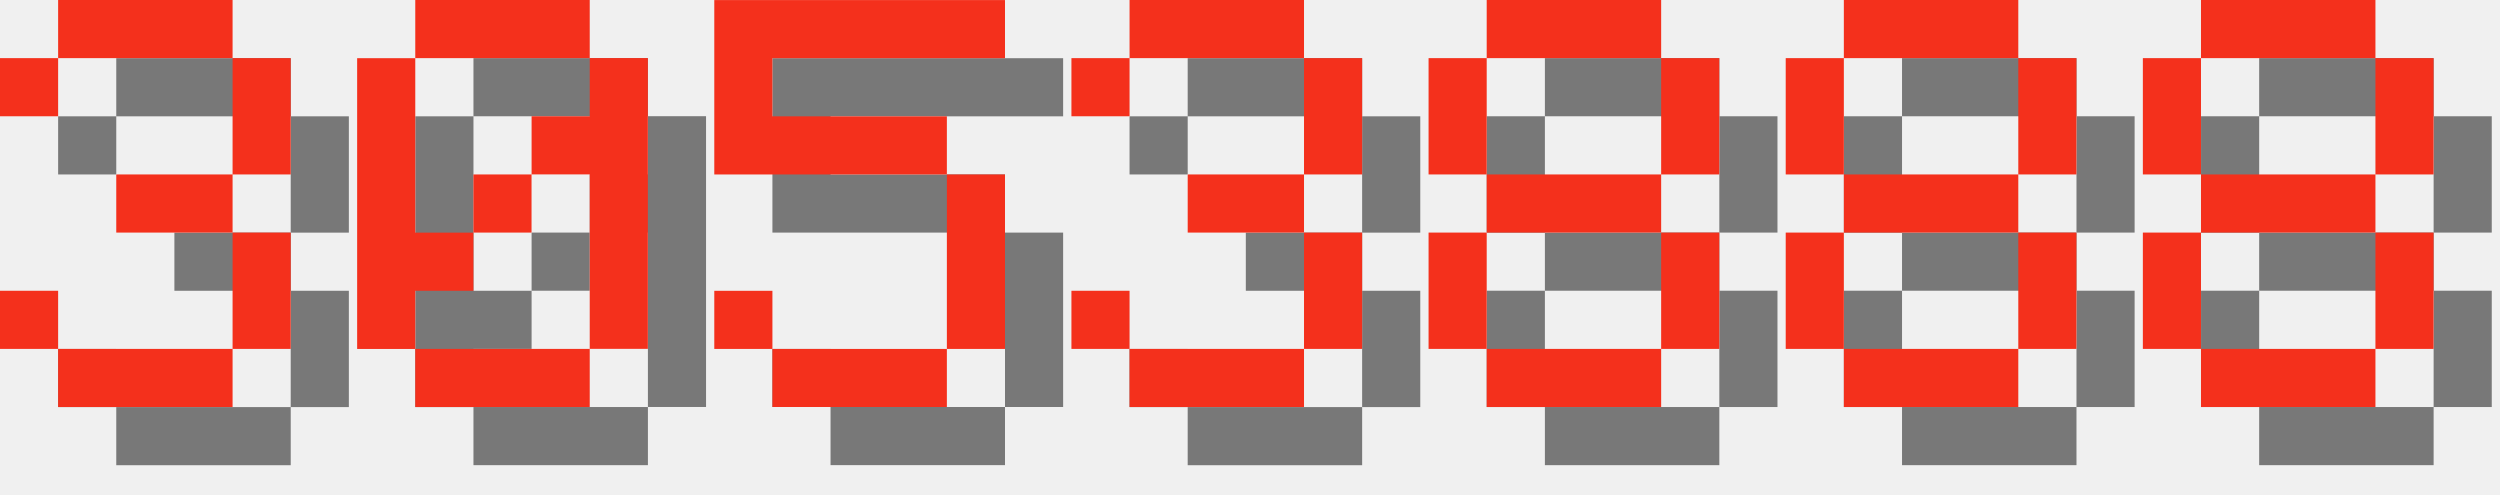
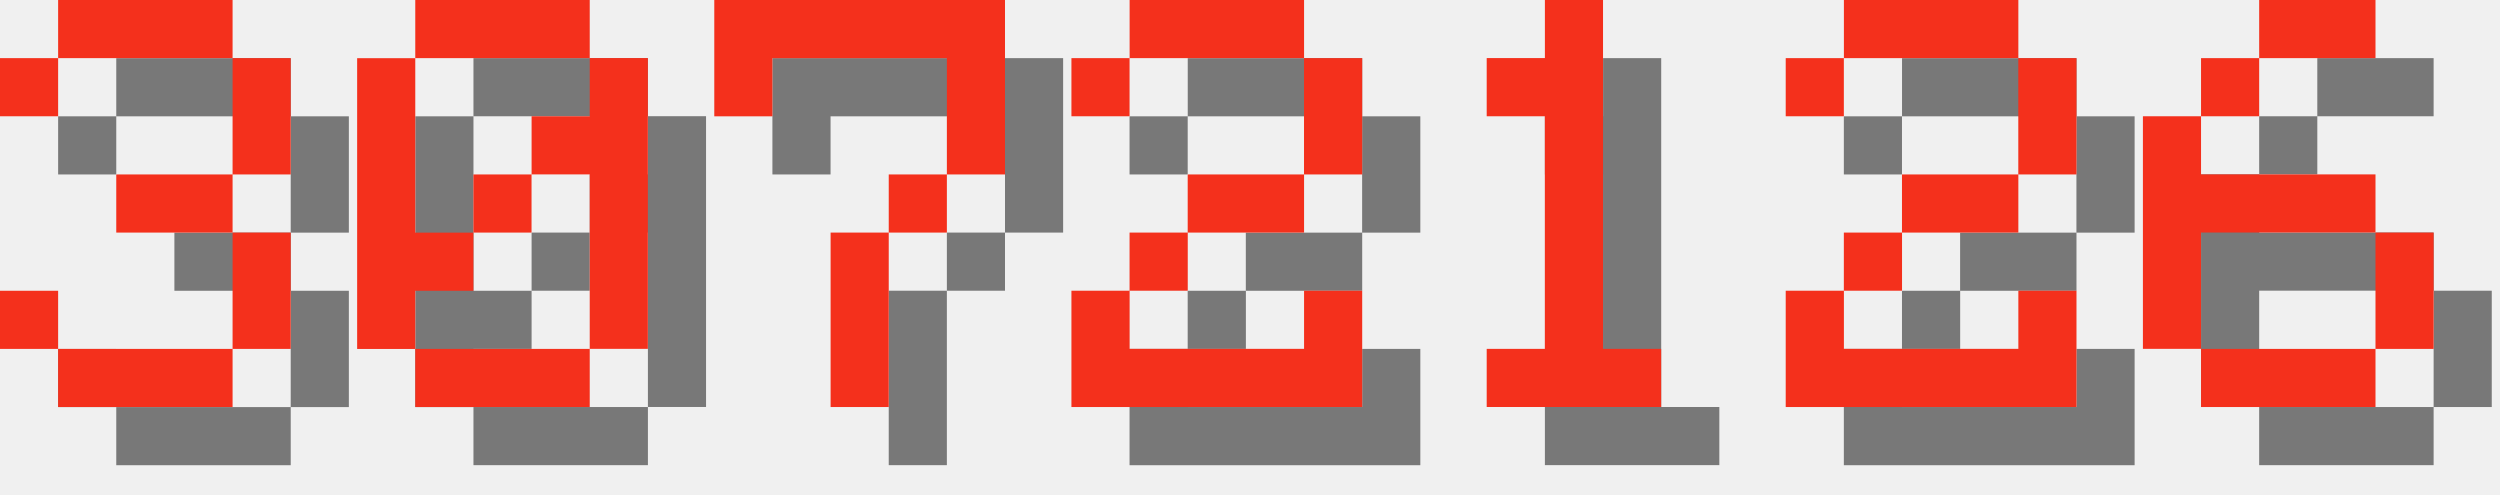
<svg xmlns="http://www.w3.org/2000/svg" version="1.1" width="182.0" height="36">
  <style>
        .text-foreground {
            fill: #F4301C;
        }
        .text-shadow {
            fill: #000000;
            fill-opacity: 0.5;
        }
    </style>
  <g class="digit" id="digit_3" transform="translate(0.0, 0), scale(4)">
    <path id="digit_3_shadow" class="text-shadow" d="m1.058 2.117v1.058h1.058v-1.058h3.175v2.117h-2.117v1.058h2.117v2.117h-3.175v-1.058h-1.058v1.058h1.058v1.058h3.175v-1.058h1.058v-2.117h-1.058v-1.058h1.058v-2.117h-1.058v-1.058h-3.175v1.058h-1.058z" fill-opacity=".5" style="paint-order:stroke fill markers" />
    <path id="digit_3_fg" class="text-foreground" d="m0 1.058v1.058h1.058v-1.058h3.175v2.117h-2.117v1.058h2.117v2.117h-3.175v-1.058h-1.058v1.058h1.058v1.058h3.175v-1.058h1.058v-2.117h-1.058v-1.058h1.058v-2.117h-1.058v-1.058h-3.175v1.058h-1.058z" fill="#fff" style="paint-order:stroke fill markers" />
  </g>
  <g class="digit" id="digit_0" transform="translate(26.0, 0), scale(4)">
    <path id="digit_0_shadow" class="text-shadow" d="m2.117 1.058v1.058h3.175v-1.058h-3.175zm3.175 1.058v1.058h-1.058v1.058h1.058v3.175h1.058v-5.292h-1.058zm0 5.292h-3.175v1.058h3.175v-1.058zm-3.175 0v-1.058h1.058v-1.058h-1.058v-3.175h-1.058v5.292h1.058zm1.058-2.117h1.058v-1.058h-1.058v1.058z" fill-opacity=".5" style="paint-order:stroke fill markers" />
    <path id="digit_0_fg" class="text-foreground" d="m1.058 0v1.058h3.175v-1.058h-3.175zm3.175 1.058v1.058h-1.058v1.058h1.058v3.175h1.058v-5.292h-1.058zm0 5.292h-3.175v1.058h3.175v-1.058zm-3.175 0v-1.058h1.058v-1.058h-1.058v-3.175h-1.058v5.292h1.058zm1.058-2.117h1.058v-1.058h-1.058v1.058z" fill="#fff" style="paint-order:stroke fill markers" />
  </g>
-   <g class="digit" id="digit_5" transform="translate(52.0, 0), scale(4)">
-     <path id="digit_5_shadow" class="text-shadow" d="m1.058 1.058v3.175h4.233v3.175h-3.175v-1.058h-1.058v1.058h1.058v1.058h3.175v-1.058h1.058v-3.175h-1.058v-1.058h-3.175v-1.058h4.233v-1.058h-5.292z" fill-opacity=".5" style="paint-order:stroke fill markers" />
-     <path id="digit_5_fg" class="text-foreground" d="m0 0v3.175h4.233v3.175h-3.175v-1.058h-1.058v1.058h1.058v1.058h3.175v-1.058h1.058v-3.175h-1.058v-1.058h-3.175v-1.058h4.233v-1.058h-5.292z" fill="#fff" style="paint-order:stroke fill markers" />
+   <g class="digit" id="digit_7" transform="translate(52.0, 0), scale(4)">
+     <path id="digit_7_shadow" class="text-shadow" d="m1.058 1.058 2e-6 2.117h1.058v-1.058h3.175v1.058l2e-7 1.058h-1.058v1.058h-1.058l4e-7 3.175 1.058 1e-7v-3.175h1.058v-1.058h1.058l5e-7 -1.058v-2.117z" fill-opacity=".5" style="paint-order:stroke fill markers" />
+     <path id="digit_7_fg" class="text-foreground" d="m0 0 2e-6 2.117h1.058v-1.058h3.175v1.058l2e-7 1.058h-1.058v1.058h-1.058l4e-7 3.175 1.058 1e-7v-3.175h1.058v-1.058h1.058l5e-7 -1.058v-2.117z" fill="#fff" style="paint-order:stroke fill markers" />
  </g>
-   <g class="digit" id="digit_3" transform="translate(78.0, 0), scale(4)">
-     <path id="digit_3_shadow" class="text-shadow" d="m1.058 2.117v1.058h1.058v-1.058h3.175v2.117h-2.117v1.058h2.117v2.117h-3.175v-1.058h-1.058v1.058h1.058v1.058h3.175v-1.058h1.058v-2.117h-1.058v-1.058h1.058v-2.117h-1.058v-1.058h-3.175v1.058h-1.058z" fill-opacity=".5" style="paint-order:stroke fill markers" />
-     <path id="digit_3_fg" class="text-foreground" d="m0 1.058v1.058h1.058v-1.058h3.175v2.117h-2.117v1.058h2.117v2.117h-3.175v-1.058h-1.058v1.058h1.058v1.058h3.175v-1.058h1.058v-2.117h-1.058v-1.058h1.058v-2.117h-1.058v-1.058h-3.175v1.058h-1.058z" fill="#fff" style="paint-order:stroke fill markers" />
+   <g class="digit" id="digit_2" transform="translate(78.0, 0), scale(4)">
+     <path id="digit_2_shadow" class="text-shadow" d="m1.058 2.117v1.058h1.058v-1.058h3.175v2.117h-2.117v1.058h-1.058v1.058h-1.058v2.117h5.292v-2.117h-1.058v1.058h-3.175v-1.058h1.058v-1.058h2.117v-1.058h1.058v-2.117h-1.058v-1.058h-3.175v1.058h-1.058z" fill-opacity=".5" style="paint-order:stroke fill markers" />
+     <path id="digit_2_fg" class="text-foreground" d="m0 1.058v1.058h1.058v-1.058h3.175v2.117h-2.117v1.058h-1.058v1.058h-1.058v2.117h5.292v-2.117h-1.058v1.058h-3.175v-1.058h1.058v-1.058h2.117v-1.058h1.058v-2.117h-1.058v-1.058h-3.175v1.058h-1.058z" fill="#fff" style="paint-order:stroke fill markers" />
  </g>
-   <g class="digit" id="digit_8" transform="translate(104.0, 0), scale(4)">
-     <path id="digit_8_shadow" class="text-shadow" d="m2.117 1.058v1.058h3.175v-1.058h-3.175zm3.175 1.058v2.117h1.058v-2.117h-1.058zm0 2.117h-3.175v1.058h3.175v-1.058zm0 1.058v2.117h1.058v-2.117h-1.058zm0 2.117h-3.175v1.058h3.175v-1.058zm-3.175 0v-2.117h-1.058v2.117h1.058zm0-3.175v-2.117h-1.058v2.117h1.058z" fill-opacity=".5" style="paint-order:stroke fill markers" />
-     <path id="digit_8_fg" class="text-foreground" d="m1.058 0v1.058h3.175v-1.058h-3.175zm3.175 1.058v2.117h1.058v-2.117h-1.058zm0 2.117h-3.175v1.058h3.175v-1.058zm0 1.058v2.117h1.058v-2.117h-1.058zm0 2.117h-3.175v1.058h3.175v-1.058zm-3.175 0v-2.117h-1.058v2.117h1.058zm0-3.175v-2.117h-1.058v2.117h1.058z" fill="#fff" style="paint-order:stroke fill markers" />
+   <g class="digit" id="digit_1" transform="translate(104.0, 0), scale(4)">
+     <path id="digit_1_shadow" class="text-shadow" d="m2.117 2.117v1.058h1.058v4.233h-1.058v1.058h3.175v-1.058h-1.058v-6.35h-1.058v1.058h-1.058z" fill-opacity=".5" style="paint-order:stroke fill markers" />
+     <path id="digit_1_fg" class="text-foreground" d="m1.058 1.058v1.058h1.058v4.233h-1.058v1.058h3.175v-1.058h-1.058v-6.35h-1.058v1.058h-1.058z" fill="#fff" style="paint-order:stroke fill markers" />
  </g>
-   <g class="digit" id="digit_8" transform="translate(130.0, 0), scale(4)">
-     <path id="digit_8_shadow" class="text-shadow" d="m2.117 1.058v1.058h3.175v-1.058h-3.175zm3.175 1.058v2.117h1.058v-2.117h-1.058zm0 2.117h-3.175v1.058h3.175v-1.058zm0 1.058v2.117h1.058v-2.117h-1.058zm0 2.117h-3.175v1.058h3.175v-1.058zm-3.175 0v-2.117h-1.058v2.117h1.058zm0-3.175v-2.117h-1.058v2.117h1.058z" fill-opacity=".5" style="paint-order:stroke fill markers" />
-     <path id="digit_8_fg" class="text-foreground" d="m1.058 0v1.058h3.175v-1.058h-3.175zm3.175 1.058v2.117h1.058v-2.117h-1.058zm0 2.117h-3.175v1.058h3.175v-1.058zm0 1.058v2.117h1.058v-2.117h-1.058zm0 2.117h-3.175v1.058h3.175v-1.058zm-3.175 0v-2.117h-1.058v2.117h1.058zm0-3.175v-2.117h-1.058v2.117h1.058z" fill="#fff" style="paint-order:stroke fill markers" />
+   <g class="digit" id="digit_2" transform="translate(130.0, 0), scale(4)">
+     <path id="digit_2_shadow" class="text-shadow" d="m1.058 2.117v1.058h1.058v-1.058h3.175v2.117h-2.117v1.058h-1.058v1.058h-1.058v2.117h5.292v-2.117h-1.058v1.058h-3.175v-1.058h1.058v-1.058h2.117v-1.058h1.058v-2.117h-1.058v-1.058h-3.175v1.058h-1.058z" fill-opacity=".5" style="paint-order:stroke fill markers" />
+     <path id="digit_2_fg" class="text-foreground" d="m0 1.058v1.058h1.058v-1.058h3.175v2.117h-2.117v1.058h-1.058v1.058h-1.058v2.117h5.292v-2.117h-1.058v1.058h-3.175v-1.058h1.058v-1.058h2.117v-1.058h1.058v-2.117h-1.058v-1.058h-3.175v1.058h-1.058z" fill="#fff" style="paint-order:stroke fill markers" />
  </g>
-   <g class="digit" id="digit_8" transform="translate(156.0, 0), scale(4)">
-     <path id="digit_8_shadow" class="text-shadow" d="m2.117 1.058v1.058h3.175v-1.058h-3.175zm3.175 1.058v2.117h1.058v-2.117h-1.058zm0 2.117h-3.175v1.058h3.175v-1.058zm0 1.058v2.117h1.058v-2.117h-1.058zm0 2.117h-3.175v1.058h3.175v-1.058zm-3.175 0v-2.117h-1.058v2.117h1.058zm0-3.175v-2.117h-1.058v2.117h1.058z" fill-opacity=".5" style="paint-order:stroke fill markers" />
-     <path id="digit_8_fg" class="text-foreground" d="m1.058 0v1.058h3.175v-1.058h-3.175zm3.175 1.058v2.117h1.058v-2.117h-1.058zm0 2.117h-3.175v1.058h3.175v-1.058zm0 1.058v2.117h1.058v-2.117h-1.058zm0 2.117h-3.175v1.058h3.175v-1.058zm-3.175 0v-2.117h-1.058v2.117h1.058zm0-3.175v-2.117h-1.058v2.117h1.058z" fill="#fff" style="paint-order:stroke fill markers" />
+   <g class="digit" id="digit_6" transform="translate(156.0, 0), scale(4)">
+     <path id="digit_6_shadow" class="text-shadow" d="m3.175 1.058v1.058h2.117v-1.058h-2.117zm0 1.058h-1.058v1.058h1.058v-1.058zm-1.058 1.058h-1.058v4.233h1.058v-2.117h3.175v-1.058h-3.175v-1.058zm3.175 2.117v2.117h1.058v-2.117h-1.058zm0 2.117h-3.175v1.058h3.175v-1.058z" fill-opacity=".5" style="paint-order:stroke fill markers" />
+     <path id="digit_6_fg" class="text-foreground" d="m2.117 0v1.058h2.117v-1.058h-2.117zm0 1.058h-1.058v1.058h1.058v-1.058zm-1.058 1.058h-1.058v4.233h1.058v-2.117h3.175v-1.058h-3.175v-1.058zm3.175 2.117v2.117h1.058v-2.117h-1.058zm0 2.117h-3.175v1.058h3.175v-1.058z" fill="#fff" style="paint-order:stroke fill markers" />
  </g>
</svg>
